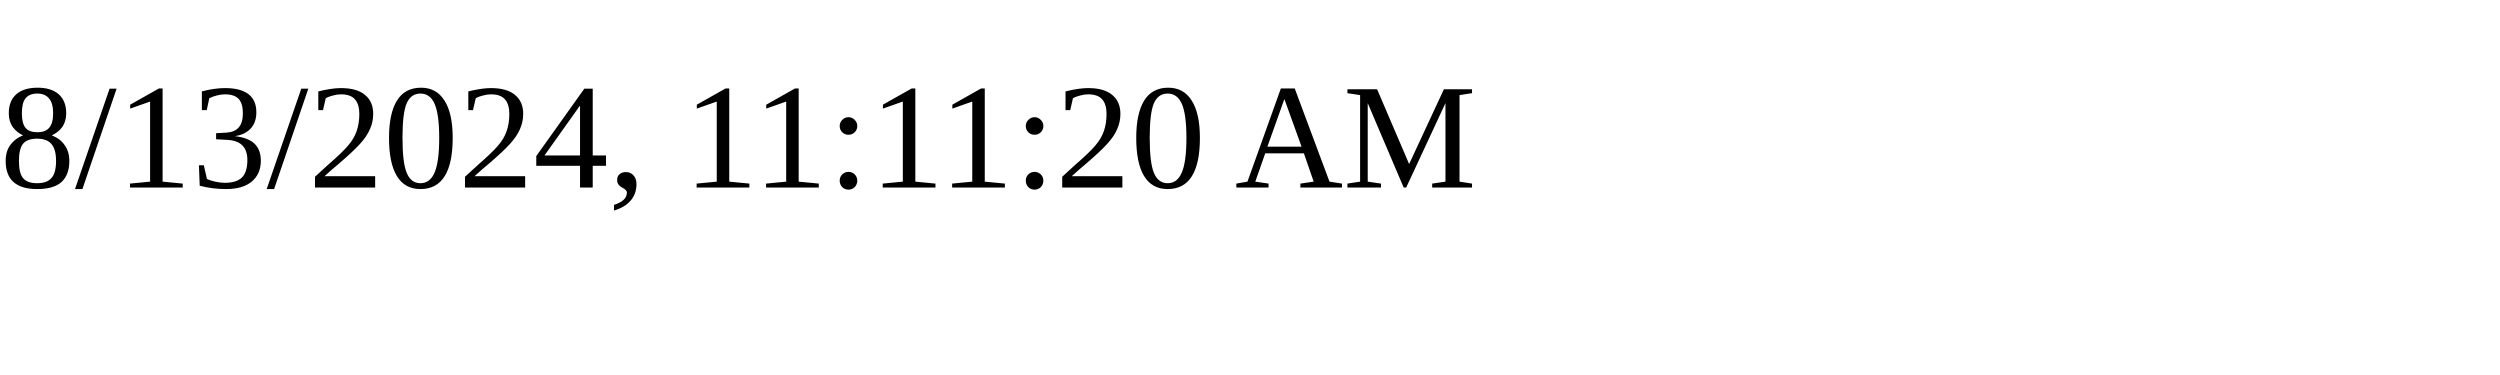
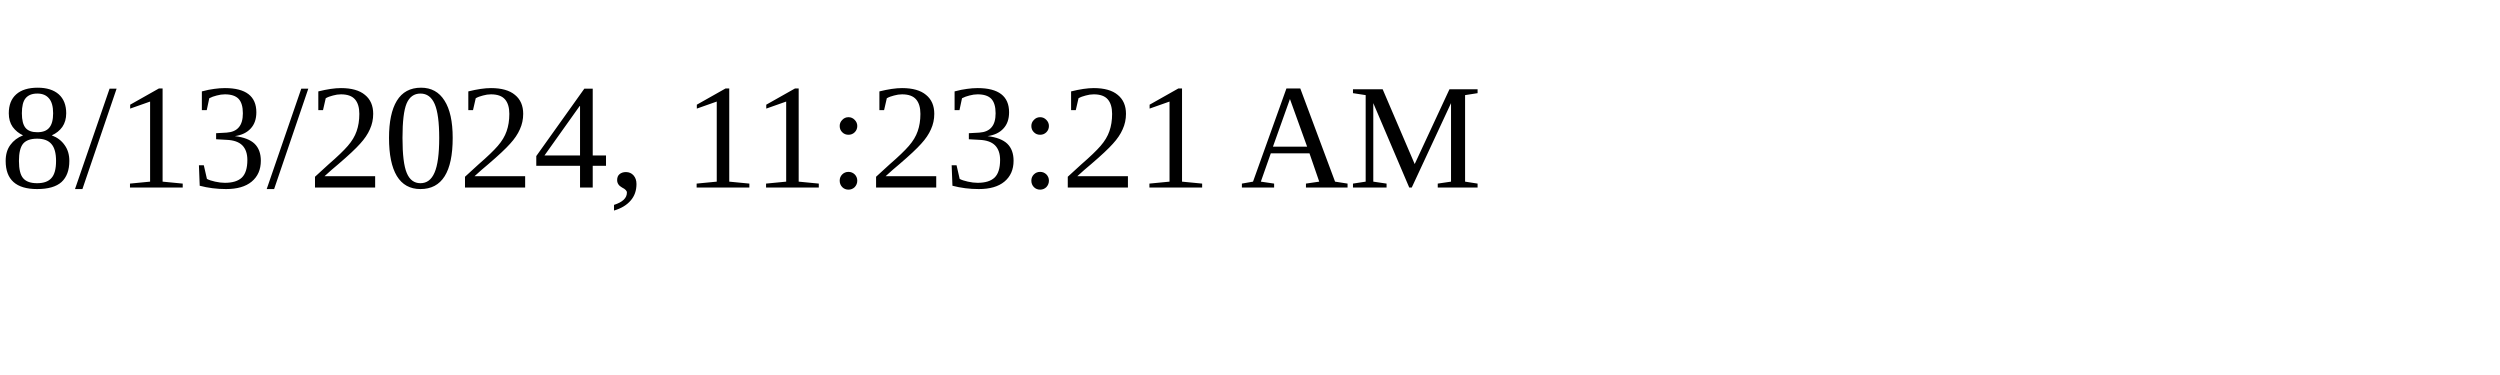
<svg xmlns="http://www.w3.org/2000/svg" height="30" width="200">
-   <text x="0" y="15">8/13/2024, 11:11:20 AM</text>
+   <text x="0" y="15">8/13/2024, 11:23:21 AM</text>
</svg>
